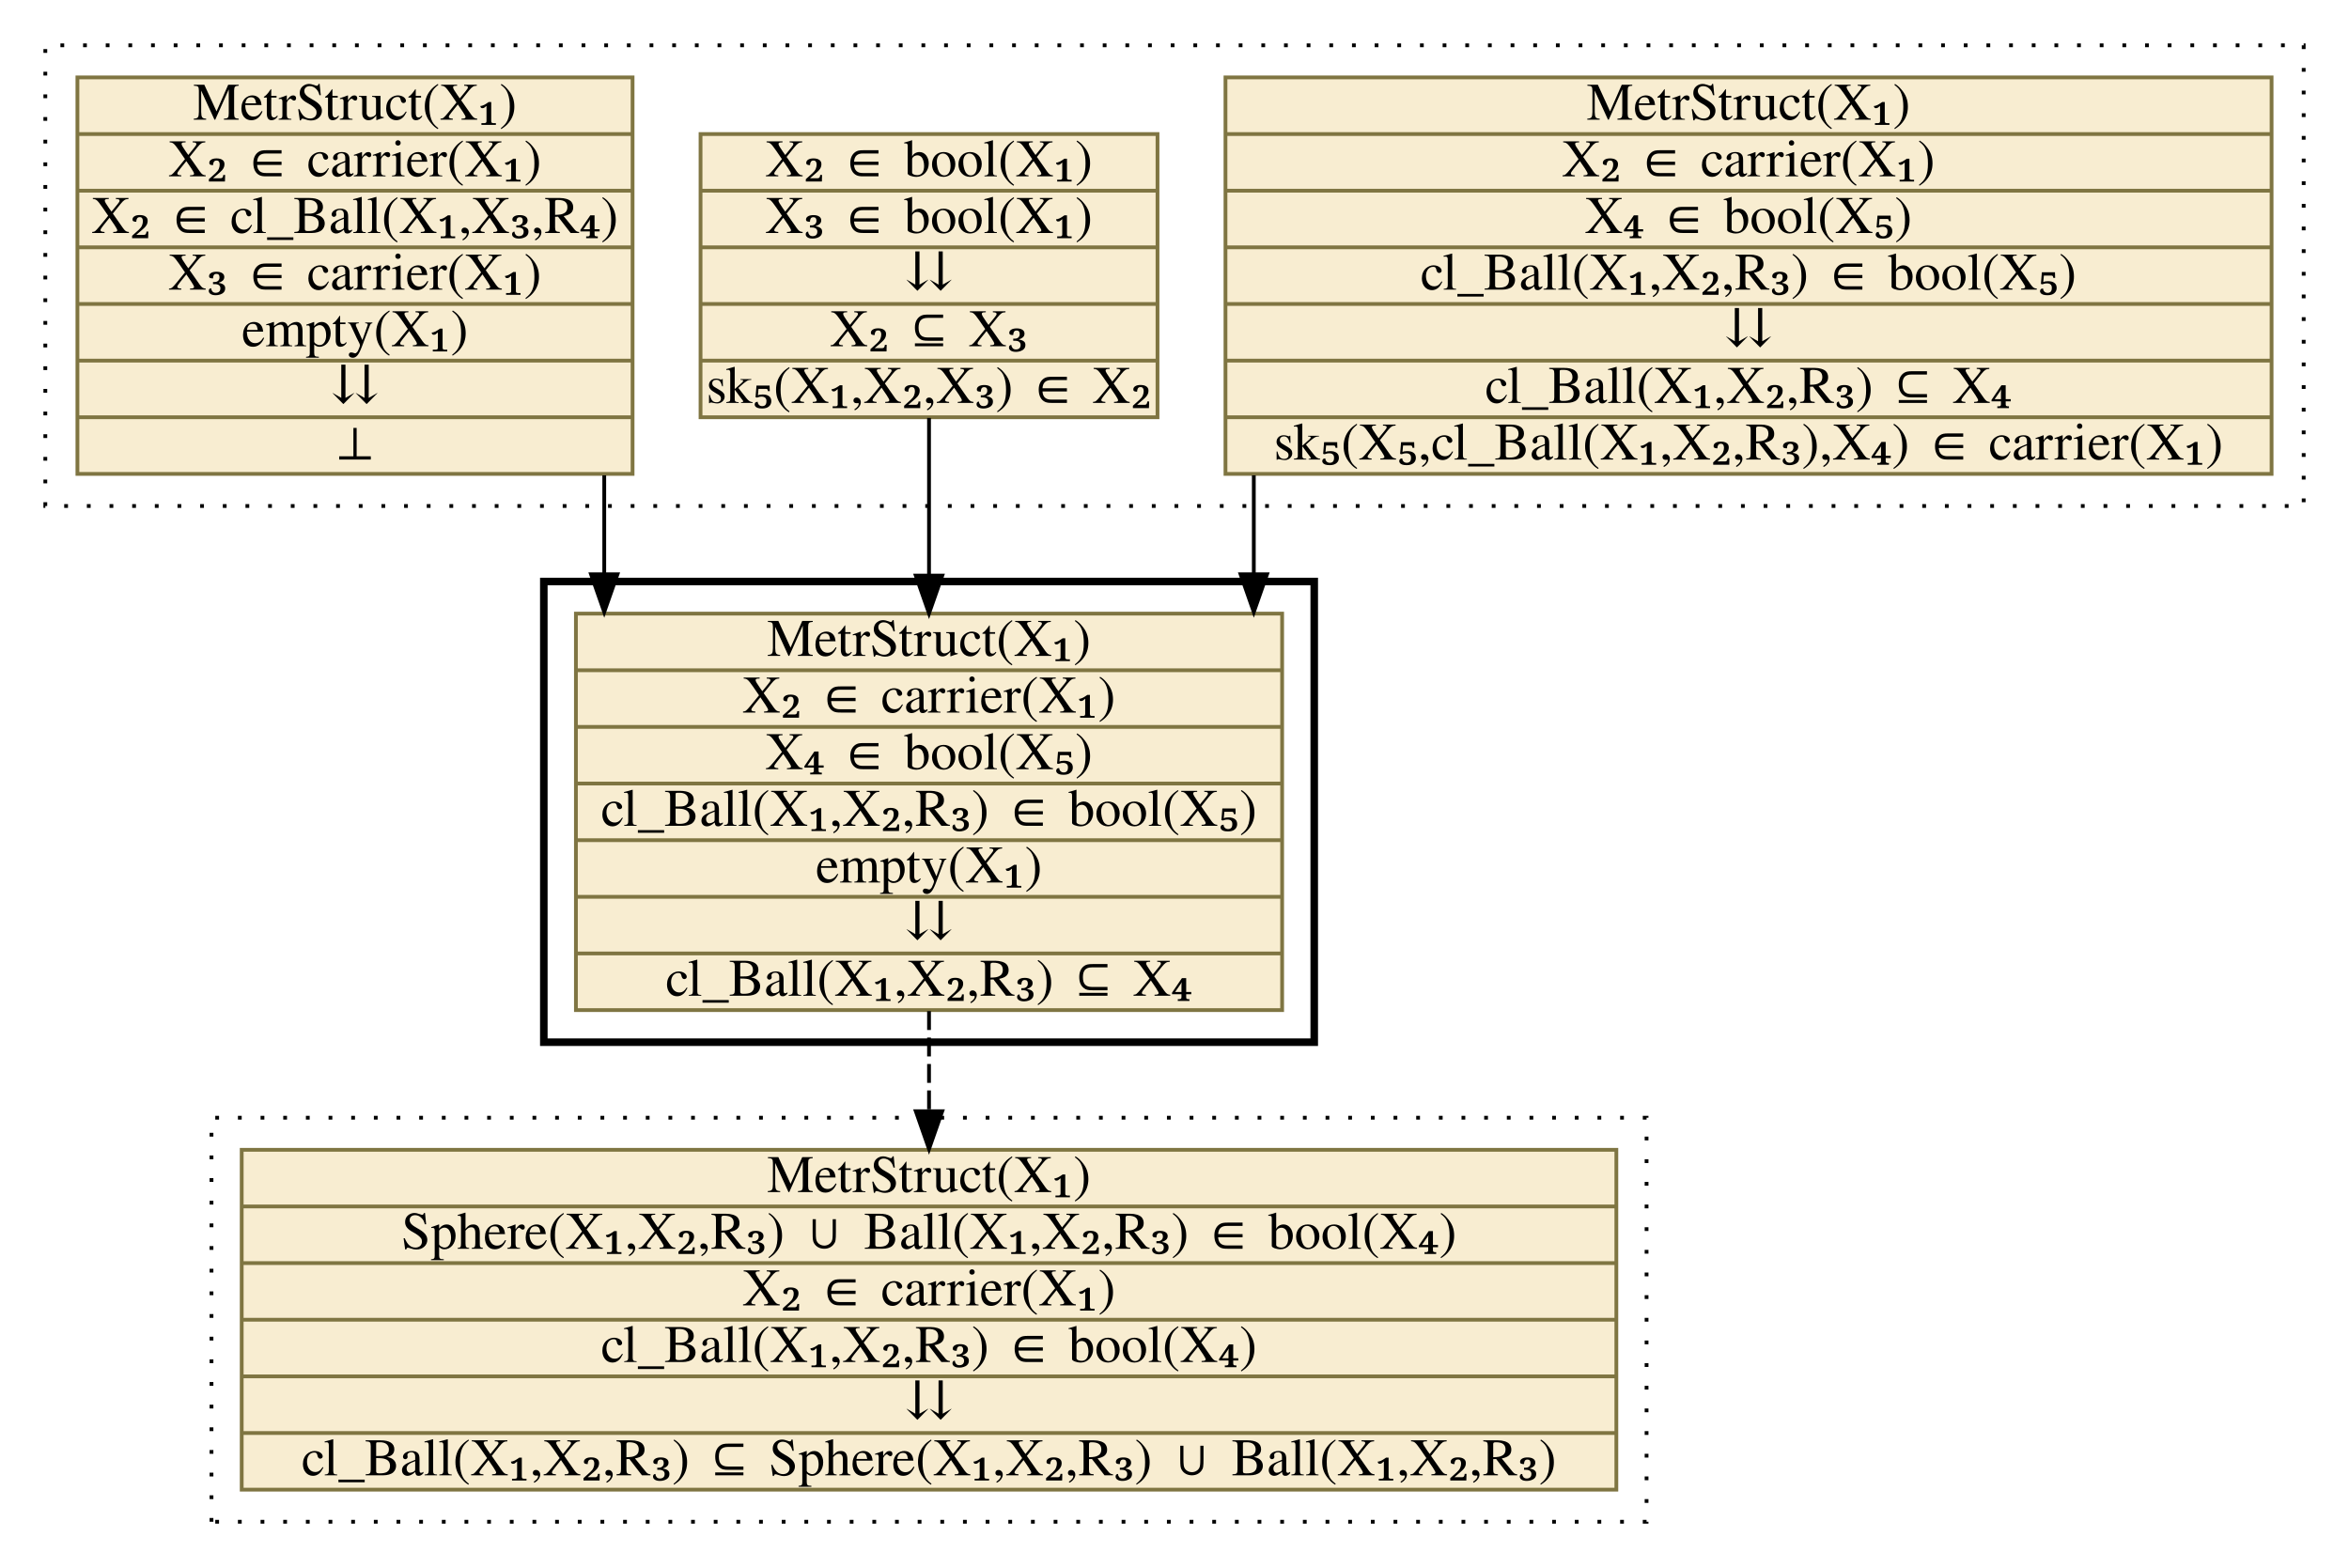
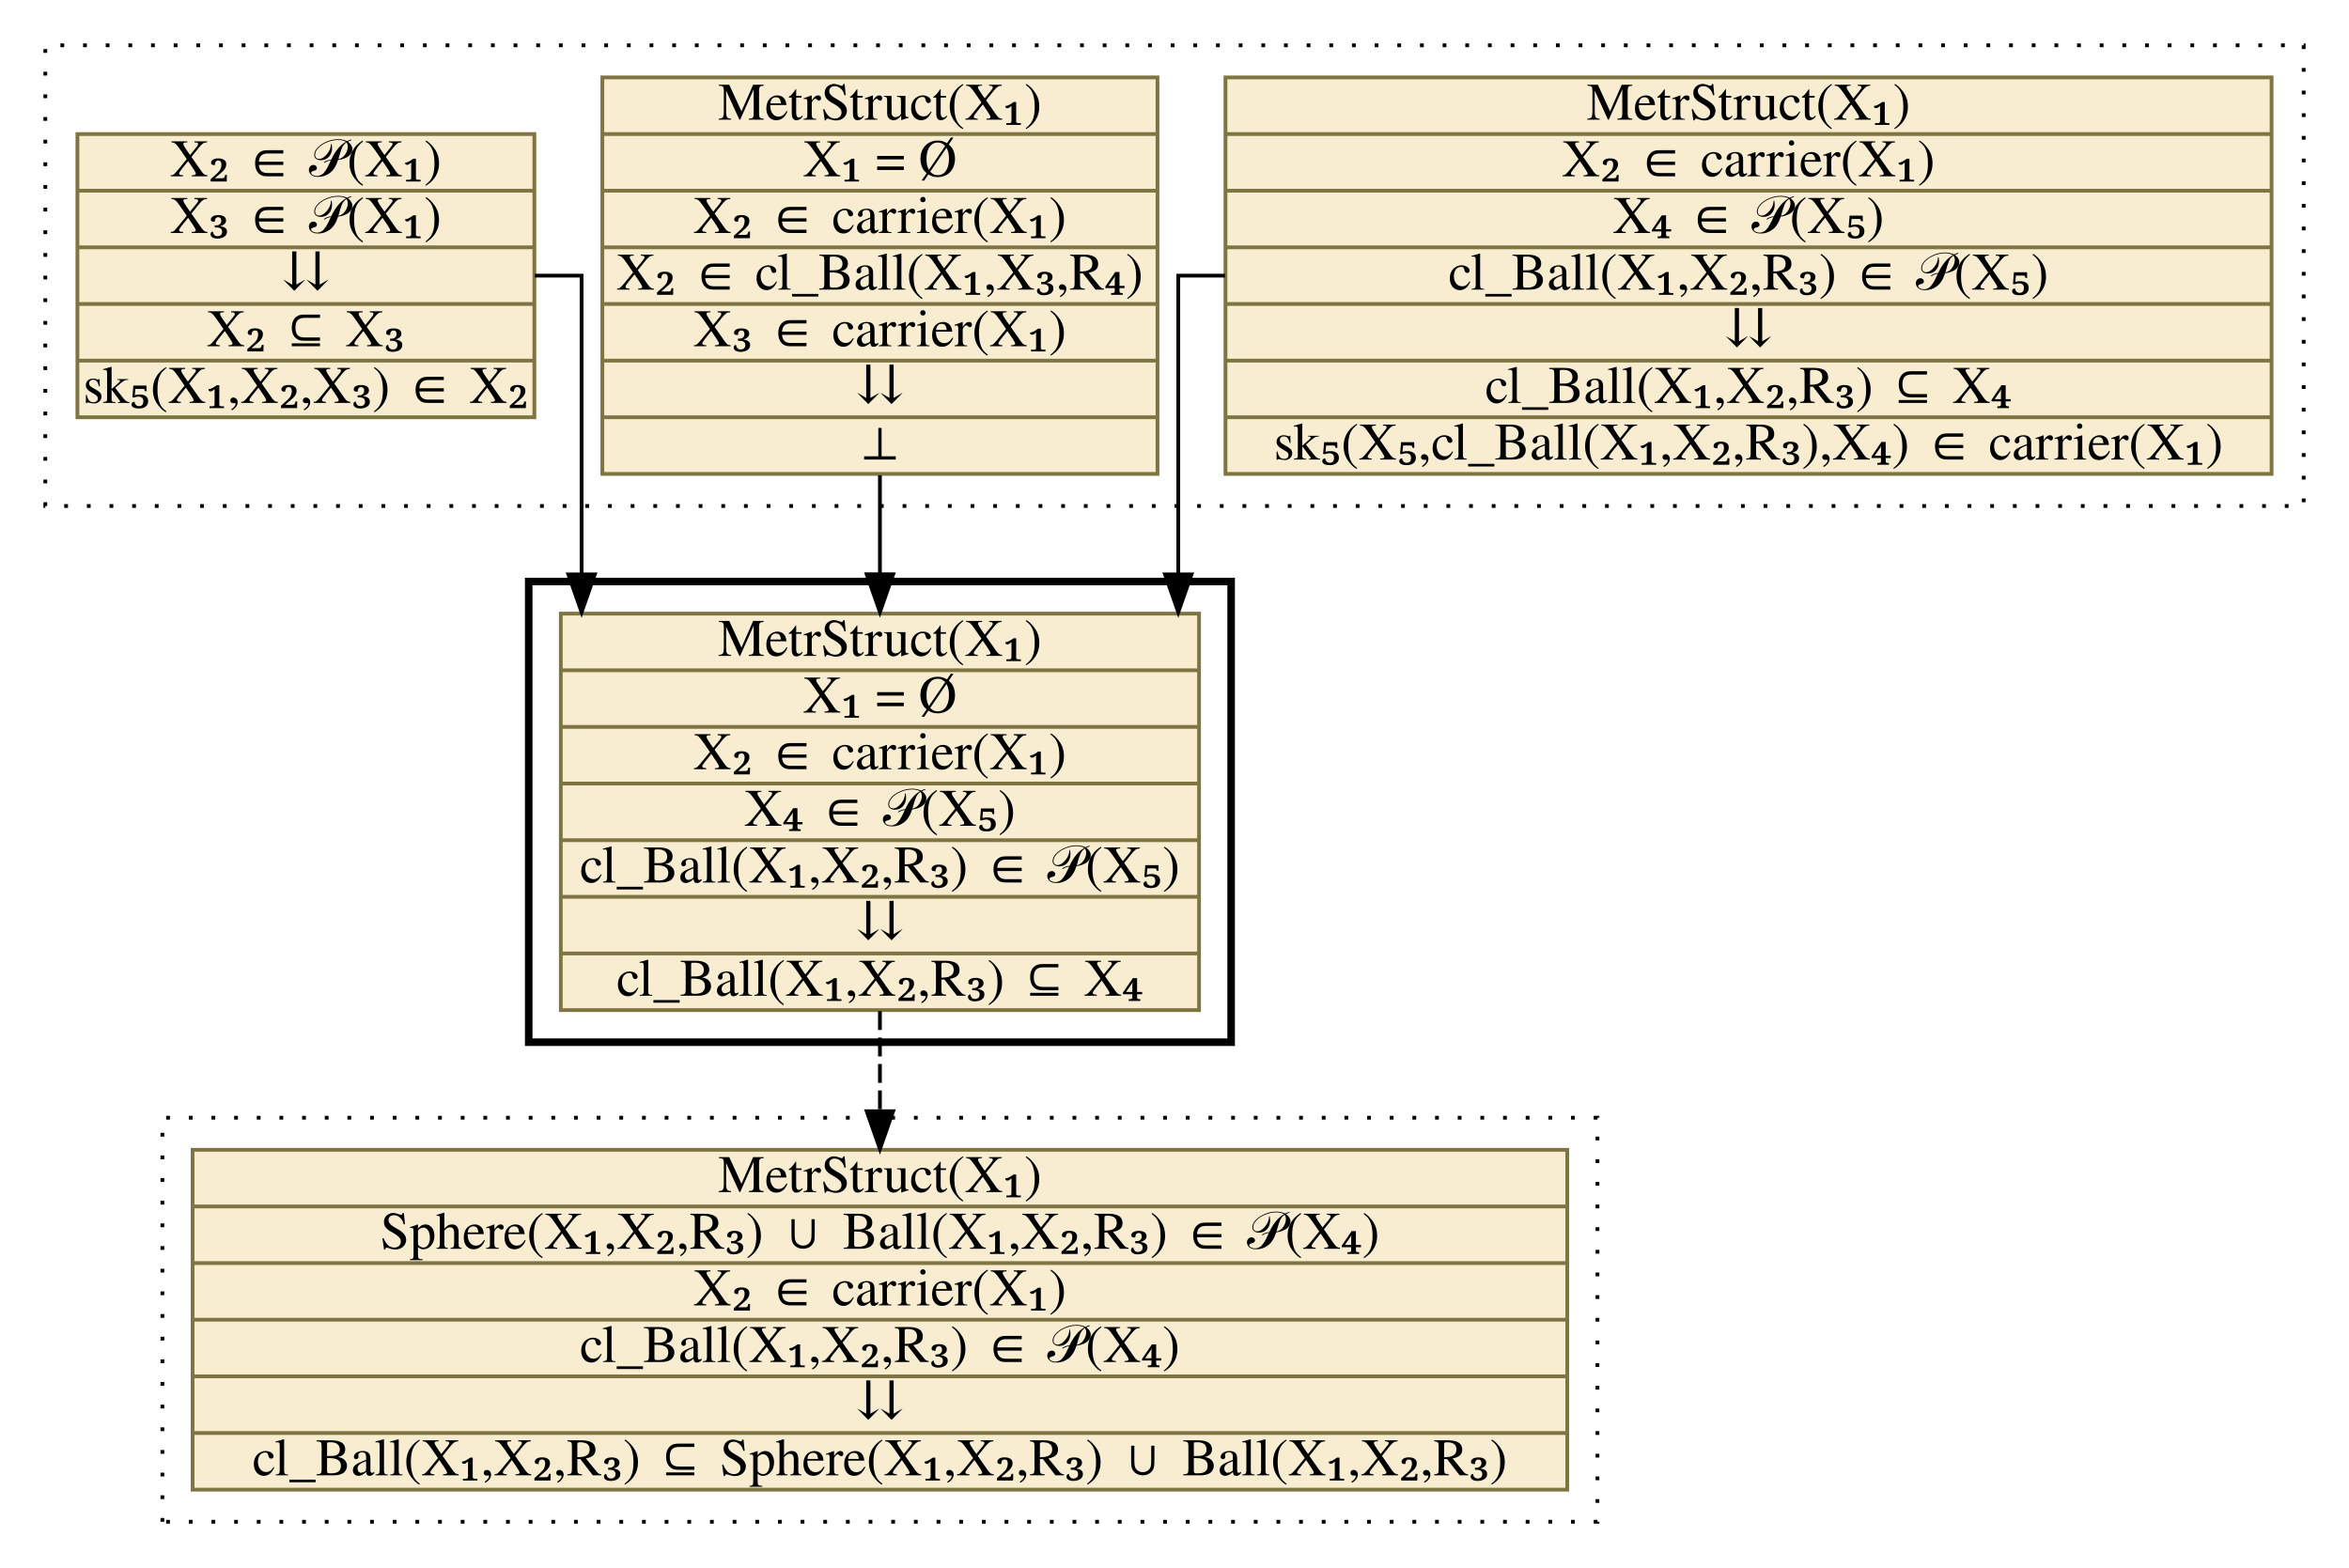
<svg xmlns="http://www.w3.org/2000/svg" xmlns:xlink="http://www.w3.org/1999/xlink" width="622pt" height="415pt" viewBox="0.00 0.00 622.00 415.00">
  <g id="graph0" class="graph" transform="scale(1 1) rotate(0) translate(4 411)">
    <g id="clust1" class="cluster">
      <polygon fill="transparent" stroke="black" stroke-dasharray="1,5" points="8,-277 8,-399 606,-399 606,-277 8,-277" />
    </g>
    <g id="clust2" class="cluster">
-       <polygon fill="transparent" stroke="black" stroke-width="2" points="140,-135 140,-257 344,-257 344,-135 140,-135" />
+       <polygon fill="transparent" stroke="black" stroke-width="2" points="136,-135 136,-257 322,-257 322,-135 136,-135" />
    </g>
    <g id="clust3" class="cluster">
-       <polygon fill="transparent" stroke="black" stroke-dasharray="1,5" points="52,-8 52,-115 432,-115 432,-8 52,-8" />
+       <polygon fill="transparent" stroke="black" stroke-dasharray="1,5" points="39,-8 39,-115 419,-115 419,-8 39,-8" />
    </g>
    <g id="node1" class="node">
      <g id="a_node1">
-         <a xlink:href="c_0_66.html" xlink:title="{MetrStruct(X₁)|X₂ ∈ carrier(X₁)|X₄ ∈ bool(X₅)|cl_Ball(X₁,X₂,R₃) ∈ bool(X₅)|⇊|cl_Ball(X₁,X₂,R₃) ⊆ X₄|sk₅(X₅,cl_Ball(X₁,X₂,R₃),X₄) ∈ carrier(X₁)}" target="_vizar">
+         <a xlink:href="c_0_66.html" xlink:title="{MetrStruct(X₁)|X₂ ∈ carrier(X₁)|X₄ ∈ 𝒫(X₅)|cl_Ball(X₁,X₂,R₃) ∈ 𝒫(X₅)|⇊|cl_Ball(X₁,X₂,R₃) ⊆ X₄|sk₅(X₅,cl_Ball(X₁,X₂,R₃),X₄) ∈ carrier(X₁)}" target="_vizar">
          <polygon fill="#f8edd1" stroke="#7f7542" points="320.5,-285.5 320.5,-390.5 597.5,-390.5 597.5,-285.5 320.5,-285.5" />
          <text text-anchor="middle" x="459" y="-379.3" font-family="Times,serif" font-size="14.00">MetrStruct(X₁)</text>
          <polyline fill="none" stroke="#7f7542" points="320.5,-375.5 597.5,-375.5 " />
          <text text-anchor="middle" x="459" y="-364.3" font-family="Times,serif" font-size="14.00">X₂ ∈ carrier(X₁)</text>
          <polyline fill="none" stroke="#7f7542" points="320.5,-360.5 597.5,-360.5 " />
-           <text text-anchor="middle" x="459" y="-349.3" font-family="Times,serif" font-size="14.00">X₄ ∈ bool(X₅)</text>
+           <text text-anchor="middle" x="459" y="-349.3" font-family="Times,serif" font-size="14.00">X₄ ∈ 𝒫(X₅)</text>
          <polyline fill="none" stroke="#7f7542" points="320.5,-345.5 597.5,-345.5 " />
-           <text text-anchor="middle" x="459" y="-334.3" font-family="Times,serif" font-size="14.00">cl_Ball(X₁,X₂,R₃) ∈ bool(X₅)</text>
+           <text text-anchor="middle" x="459" y="-334.3" font-family="Times,serif" font-size="14.00">cl_Ball(X₁,X₂,R₃) ∈ 𝒫(X₅)</text>
          <polyline fill="none" stroke="#7f7542" points="320.5,-330.5 597.5,-330.5 " />
          <text text-anchor="middle" x="459" y="-319.3" font-family="Times,serif" font-size="14.00">⇊</text>
          <polyline fill="none" stroke="#7f7542" points="320.5,-315.5 597.5,-315.5 " />
          <text text-anchor="middle" x="459" y="-304.3" font-family="Times,serif" font-size="14.00">cl_Ball(X₁,X₂,R₃) ⊆ X₄</text>
          <polyline fill="none" stroke="#7f7542" points="320.5,-300.5 597.5,-300.5 " />
          <text text-anchor="middle" x="459" y="-289.3" font-family="Times,serif" font-size="14.00">sk₅(X₅,cl_Ball(X₁,X₂,R₃),X₄) ∈ carrier(X₁)</text>
        </a>
      </g>
    </g>
    <g id="node4" class="node">
      <g id="a_node4">
-         <a xlink:href="c_0_72.html" xlink:title="{MetrStruct(X₁)|X₂ ∈ carrier(X₁)|X₄ ∈ bool(X₅)|cl_Ball(X₁,X₂,R₃) ∈ bool(X₅)|empty(X₁)|⇊|cl_Ball(X₁,X₂,R₃) ⊆ X₄}" target="_vizar">
-           <polygon fill="#f8edd1" stroke="#7f7542" points="148.5,-143.5 148.5,-248.5 335.5,-248.5 335.5,-143.5 148.5,-143.5" />
-           <text text-anchor="middle" x="242" y="-237.3" font-family="Times,serif" font-size="14.00">MetrStruct(X₁)</text>
-           <polyline fill="none" stroke="#7f7542" points="148.5,-233.5 335.5,-233.5 " />
-           <text text-anchor="middle" x="242" y="-222.3" font-family="Times,serif" font-size="14.00">X₂ ∈ carrier(X₁)</text>
-           <polyline fill="none" stroke="#7f7542" points="148.5,-218.5 335.5,-218.5 " />
-           <text text-anchor="middle" x="242" y="-207.3" font-family="Times,serif" font-size="14.00">X₄ ∈ bool(X₅)</text>
-           <polyline fill="none" stroke="#7f7542" points="148.5,-203.5 335.5,-203.5 " />
-           <text text-anchor="middle" x="242" y="-192.3" font-family="Times,serif" font-size="14.00">cl_Ball(X₁,X₂,R₃) ∈ bool(X₅)</text>
-           <polyline fill="none" stroke="#7f7542" points="148.5,-188.5 335.5,-188.5 " />
-           <text text-anchor="middle" x="242" y="-177.3" font-family="Times,serif" font-size="14.00">empty(X₁)</text>
-           <polyline fill="none" stroke="#7f7542" points="148.5,-173.5 335.5,-173.5 " />
-           <text text-anchor="middle" x="242" y="-162.3" font-family="Times,serif" font-size="14.00">⇊</text>
-           <polyline fill="none" stroke="#7f7542" points="148.5,-158.5 335.5,-158.5 " />
-           <text text-anchor="middle" x="242" y="-147.3" font-family="Times,serif" font-size="14.00">cl_Ball(X₁,X₂,R₃) ⊆ X₄</text>
+         <a xlink:href="c_0_72.html" xlink:title="{MetrStruct(X₁)|X₁ = Ø|X₂ ∈ carrier(X₁)|X₄ ∈ 𝒫(X₅)|cl_Ball(X₁,X₂,R₃) ∈ 𝒫(X₅)|⇊|cl_Ball(X₁,X₂,R₃) ⊆ X₄}" target="_vizar">
+           <polygon fill="#f8edd1" stroke="#7f7542" points="144.5,-143.5 144.5,-248.5 313.5,-248.5 313.5,-143.5 144.5,-143.5" />
+           <text text-anchor="middle" x="229" y="-237.3" font-family="Times,serif" font-size="14.00">MetrStruct(X₁)</text>
+           <polyline fill="none" stroke="#7f7542" points="144.5,-233.5 313.5,-233.5 " />
+           <text text-anchor="middle" x="229" y="-222.3" font-family="Times,serif" font-size="14.00">X₁ = Ø</text>
+           <polyline fill="none" stroke="#7f7542" points="144.5,-218.5 313.5,-218.5 " />
+           <text text-anchor="middle" x="229" y="-207.3" font-family="Times,serif" font-size="14.00">X₂ ∈ carrier(X₁)</text>
+           <polyline fill="none" stroke="#7f7542" points="144.5,-203.5 313.5,-203.5 " />
+           <text text-anchor="middle" x="229" y="-192.3" font-family="Times,serif" font-size="14.00">X₄ ∈ 𝒫(X₅)</text>
+           <polyline fill="none" stroke="#7f7542" points="144.5,-188.5 313.5,-188.5 " />
+           <text text-anchor="middle" x="229" y="-177.3" font-family="Times,serif" font-size="14.00">cl_Ball(X₁,X₂,R₃) ∈ 𝒫(X₅)</text>
+           <polyline fill="none" stroke="#7f7542" points="144.5,-173.5 313.5,-173.5 " />
+           <text text-anchor="middle" x="229" y="-162.3" font-family="Times,serif" font-size="14.00">⇊</text>
+           <polyline fill="none" stroke="#7f7542" points="144.5,-158.5 313.5,-158.5 " />
+           <text text-anchor="middle" x="229" y="-147.3" font-family="Times,serif" font-size="14.00">cl_Ball(X₁,X₂,R₃) ⊆ X₄</text>
        </a>
      </g>
    </g>
    <g id="edge1" class="edge">
-       <path fill="none" stroke="black" d="M328,-285.12C328,-285.12 328,-258.92 328,-258.92" />
-       <polygon fill="black" stroke="black" points="331.5,-258.92 328,-248.92 324.5,-258.92 331.5,-258.92" />
+       <path fill="none" stroke="black" d="M320.36,-338C312.67,-338 308,-338 308,-338 308,-338 308,-258.88 308,-258.88" />
+       <polygon fill="black" stroke="black" points="311.5,-258.88 308,-248.88 304.5,-258.88 311.5,-258.88" />
    </g>
    <g id="node2" class="node">
      <g id="a_node2">
-         <a xlink:href="c_0_54.html" xlink:title="{X₂ ∈ bool(X₁)|X₃ ∈ bool(X₁)|⇊|X₂ ⊆ X₃|sk₅(X₁,X₂,X₃) ∈ X₂}" target="_vizar">
-           <polygon fill="#f8edd1" stroke="#7f7542" points="181.5,-300.5 181.5,-375.5 302.5,-375.5 302.5,-300.5 181.5,-300.5" />
-           <text text-anchor="middle" x="242" y="-364.3" font-family="Times,serif" font-size="14.00">X₂ ∈ bool(X₁)</text>
-           <polyline fill="none" stroke="#7f7542" points="181.5,-360.5 302.5,-360.5 " />
-           <text text-anchor="middle" x="242" y="-349.3" font-family="Times,serif" font-size="14.00">X₃ ∈ bool(X₁)</text>
-           <polyline fill="none" stroke="#7f7542" points="181.5,-345.5 302.5,-345.5 " />
-           <text text-anchor="middle" x="242" y="-334.3" font-family="Times,serif" font-size="14.00">⇊</text>
-           <polyline fill="none" stroke="#7f7542" points="181.5,-330.5 302.5,-330.5 " />
-           <text text-anchor="middle" x="242" y="-319.3" font-family="Times,serif" font-size="14.00">X₂ ⊆ X₃</text>
-           <polyline fill="none" stroke="#7f7542" points="181.5,-315.5 302.5,-315.5 " />
-           <text text-anchor="middle" x="242" y="-304.3" font-family="Times,serif" font-size="14.00">sk₅(X₁,X₂,X₃) ∈ X₂</text>
+         <a xlink:href="c_0_40.html" xlink:title="{MetrStruct(X₁)|X₁ = Ø|X₂ ∈ carrier(X₁)|X₂ ∈ cl_Ball(X₁,X₃,R₄)|X₃ ∈ carrier(X₁)|⇊|⊥}" target="_vizar">
+           <polygon fill="#f8edd1" stroke="#7f7542" points="155.5,-285.5 155.5,-390.5 302.5,-390.5 302.5,-285.5 155.5,-285.5" />
+           <text text-anchor="middle" x="229" y="-379.3" font-family="Times,serif" font-size="14.00">MetrStruct(X₁)</text>
+           <polyline fill="none" stroke="#7f7542" points="155.5,-375.5 302.5,-375.5 " />
+           <text text-anchor="middle" x="229" y="-364.3" font-family="Times,serif" font-size="14.00">X₁ = Ø</text>
+           <polyline fill="none" stroke="#7f7542" points="155.5,-360.5 302.5,-360.5 " />
+           <text text-anchor="middle" x="229" y="-349.3" font-family="Times,serif" font-size="14.00">X₂ ∈ carrier(X₁)</text>
+           <polyline fill="none" stroke="#7f7542" points="155.5,-345.5 302.5,-345.5 " />
+           <text text-anchor="middle" x="229" y="-334.3" font-family="Times,serif" font-size="14.00">X₂ ∈ cl_Ball(X₁,X₃,R₄)</text>
+           <polyline fill="none" stroke="#7f7542" points="155.5,-330.5 302.5,-330.5 " />
+           <text text-anchor="middle" x="229" y="-319.3" font-family="Times,serif" font-size="14.00">X₃ ∈ carrier(X₁)</text>
+           <polyline fill="none" stroke="#7f7542" points="155.5,-315.5 302.5,-315.5 " />
+           <text text-anchor="middle" x="229" y="-304.3" font-family="Times,serif" font-size="14.00">⇊</text>
+           <polyline fill="none" stroke="#7f7542" points="155.5,-300.5 302.5,-300.5 " />
+           <text text-anchor="middle" x="229" y="-289.3" font-family="Times,serif" font-size="14.00">⊥</text>
        </a>
      </g>
    </g>
    <g id="edge2" class="edge">
-       <path fill="none" stroke="black" d="M242,-300.32C242,-300.32 242,-258.56 242,-258.56" />
-       <polygon fill="black" stroke="black" points="245.5,-258.56 242,-248.56 238.5,-258.56 245.5,-258.56" />
+       <path fill="none" stroke="black" d="M229,-285.12C229,-285.12 229,-258.92 229,-258.92" />
+       <polygon fill="black" stroke="black" points="232.5,-258.92 229,-248.92 225.5,-258.92 232.5,-258.92" />
    </g>
    <g id="node3" class="node">
      <g id="a_node3">
-         <a xlink:href="c_0_40.html" xlink:title="{MetrStruct(X₁)|X₂ ∈ carrier(X₁)|X₂ ∈ cl_Ball(X₁,X₃,R₄)|X₃ ∈ carrier(X₁)|empty(X₁)|⇊|⊥}" target="_vizar">
-           <polygon fill="#f8edd1" stroke="#7f7542" points="16.5,-285.5 16.5,-390.5 163.5,-390.5 163.5,-285.5 16.5,-285.5" />
-           <text text-anchor="middle" x="90" y="-379.3" font-family="Times,serif" font-size="14.00">MetrStruct(X₁)</text>
-           <polyline fill="none" stroke="#7f7542" points="16.5,-375.5 163.5,-375.5 " />
-           <text text-anchor="middle" x="90" y="-364.3" font-family="Times,serif" font-size="14.00">X₂ ∈ carrier(X₁)</text>
-           <polyline fill="none" stroke="#7f7542" points="16.5,-360.5 163.5,-360.5 " />
-           <text text-anchor="middle" x="90" y="-349.3" font-family="Times,serif" font-size="14.00">X₂ ∈ cl_Ball(X₁,X₃,R₄)</text>
-           <polyline fill="none" stroke="#7f7542" points="16.5,-345.5 163.5,-345.5 " />
-           <text text-anchor="middle" x="90" y="-334.3" font-family="Times,serif" font-size="14.00">X₃ ∈ carrier(X₁)</text>
-           <polyline fill="none" stroke="#7f7542" points="16.5,-330.5 163.5,-330.5 " />
-           <text text-anchor="middle" x="90" y="-319.3" font-family="Times,serif" font-size="14.00">empty(X₁)</text>
-           <polyline fill="none" stroke="#7f7542" points="16.5,-315.5 163.5,-315.5 " />
-           <text text-anchor="middle" x="90" y="-304.3" font-family="Times,serif" font-size="14.00">⇊</text>
-           <polyline fill="none" stroke="#7f7542" points="16.5,-300.5 163.5,-300.5 " />
-           <text text-anchor="middle" x="90" y="-289.3" font-family="Times,serif" font-size="14.00">⊥</text>
+         <a xlink:href="c_0_54.html" xlink:title="{X₂ ∈ 𝒫(X₁)|X₃ ∈ 𝒫(X₁)|⇊|X₂ ⊆ X₃|sk₅(X₁,X₂,X₃) ∈ X₂}" target="_vizar">
+           <polygon fill="#f8edd1" stroke="#7f7542" points="16.5,-300.5 16.5,-375.5 137.5,-375.5 137.5,-300.5 16.5,-300.5" />
+           <text text-anchor="middle" x="77" y="-364.3" font-family="Times,serif" font-size="14.00">X₂ ∈ 𝒫(X₁)</text>
+           <polyline fill="none" stroke="#7f7542" points="16.5,-360.5 137.5,-360.5 " />
+           <text text-anchor="middle" x="77" y="-349.3" font-family="Times,serif" font-size="14.00">X₃ ∈ 𝒫(X₁)</text>
+           <polyline fill="none" stroke="#7f7542" points="16.5,-345.5 137.5,-345.5 " />
+           <text text-anchor="middle" x="77" y="-334.3" font-family="Times,serif" font-size="14.00">⇊</text>
+           <polyline fill="none" stroke="#7f7542" points="16.5,-330.5 137.5,-330.5 " />
+           <text text-anchor="middle" x="77" y="-319.3" font-family="Times,serif" font-size="14.00">X₂ ⊆ X₃</text>
+           <polyline fill="none" stroke="#7f7542" points="16.5,-315.5 137.5,-315.5 " />
+           <text text-anchor="middle" x="77" y="-304.3" font-family="Times,serif" font-size="14.00">sk₅(X₁,X₂,X₃) ∈ X₂</text>
        </a>
      </g>
    </g>
    <g id="edge3" class="edge">
-       <path fill="none" stroke="black" d="M156,-285.12C156,-285.12 156,-258.92 156,-258.92" />
-       <polygon fill="black" stroke="black" points="159.5,-258.92 156,-248.92 152.5,-258.92 159.5,-258.92" />
+       <path fill="none" stroke="black" d="M137.62,-338C145,-338 150,-338 150,-338 150,-338 150,-258.88 150,-258.88" />
+       <polygon fill="black" stroke="black" points="153.5,-258.88 150,-248.88 146.5,-258.88 153.5,-258.88" />
    </g>
    <g id="node5" class="node">
      <g id="a_node5">
-         <a xlink:href="c_0_78.html" xlink:title="{MetrStruct(X₁)|Sphere(X₁,X₂,R₃) ∪ Ball(X₁,X₂,R₃) ∈ bool(X₄)|X₂ ∈ carrier(X₁)|cl_Ball(X₁,X₂,R₃) ∈ bool(X₄)|⇊|cl_Ball(X₁,X₂,R₃) ⊆ Sphere(X₁,X₂,R₃) ∪ Ball(X₁,X₂,R₃)}" target="_vizar">
-           <polygon fill="#f8edd1" stroke="#7f7542" points="60,-16.5 60,-106.5 424,-106.5 424,-16.5 60,-16.5" />
-           <text text-anchor="middle" x="242" y="-95.3" font-family="Times,serif" font-size="14.00">MetrStruct(X₁)</text>
-           <polyline fill="none" stroke="#7f7542" points="60,-91.5 424,-91.5 " />
-           <text text-anchor="middle" x="242" y="-80.3" font-family="Times,serif" font-size="14.00">Sphere(X₁,X₂,R₃) ∪ Ball(X₁,X₂,R₃) ∈ bool(X₄)</text>
-           <polyline fill="none" stroke="#7f7542" points="60,-76.5 424,-76.5 " />
-           <text text-anchor="middle" x="242" y="-65.3" font-family="Times,serif" font-size="14.00">X₂ ∈ carrier(X₁)</text>
-           <polyline fill="none" stroke="#7f7542" points="60,-61.5 424,-61.5 " />
-           <text text-anchor="middle" x="242" y="-50.3" font-family="Times,serif" font-size="14.00">cl_Ball(X₁,X₂,R₃) ∈ bool(X₄)</text>
-           <polyline fill="none" stroke="#7f7542" points="60,-46.5 424,-46.5 " />
-           <text text-anchor="middle" x="242" y="-35.3" font-family="Times,serif" font-size="14.00">⇊</text>
-           <polyline fill="none" stroke="#7f7542" points="60,-31.5 424,-31.5 " />
-           <text text-anchor="middle" x="242" y="-20.3" font-family="Times,serif" font-size="14.00">cl_Ball(X₁,X₂,R₃) ⊆ Sphere(X₁,X₂,R₃) ∪ Ball(X₁,X₂,R₃)</text>
+         <a xlink:href="c_0_78.html" xlink:title="{MetrStruct(X₁)|Sphere(X₁,X₂,R₃) ∪ Ball(X₁,X₂,R₃) ∈ 𝒫(X₄)|X₂ ∈ carrier(X₁)|cl_Ball(X₁,X₂,R₃) ∈ 𝒫(X₄)|⇊|cl_Ball(X₁,X₂,R₃) ⊆ Sphere(X₁,X₂,R₃) ∪ Ball(X₁,X₂,R₃)}" target="_vizar">
+           <polygon fill="#f8edd1" stroke="#7f7542" points="47,-16.5 47,-106.5 411,-106.5 411,-16.5 47,-16.5" />
+           <text text-anchor="middle" x="229" y="-95.3" font-family="Times,serif" font-size="14.00">MetrStruct(X₁)</text>
+           <polyline fill="none" stroke="#7f7542" points="47,-91.5 411,-91.5 " />
+           <text text-anchor="middle" x="229" y="-80.3" font-family="Times,serif" font-size="14.00">Sphere(X₁,X₂,R₃) ∪ Ball(X₁,X₂,R₃) ∈ 𝒫(X₄)</text>
+           <polyline fill="none" stroke="#7f7542" points="47,-76.5 411,-76.5 " />
+           <text text-anchor="middle" x="229" y="-65.3" font-family="Times,serif" font-size="14.00">X₂ ∈ carrier(X₁)</text>
+           <polyline fill="none" stroke="#7f7542" points="47,-61.5 411,-61.5 " />
+           <text text-anchor="middle" x="229" y="-50.3" font-family="Times,serif" font-size="14.00">cl_Ball(X₁,X₂,R₃) ∈ 𝒫(X₄)</text>
+           <polyline fill="none" stroke="#7f7542" points="47,-46.5 411,-46.5 " />
+           <text text-anchor="middle" x="229" y="-35.3" font-family="Times,serif" font-size="14.00">⇊</text>
+           <polyline fill="none" stroke="#7f7542" points="47,-31.5 411,-31.5 " />
+           <text text-anchor="middle" x="229" y="-20.3" font-family="Times,serif" font-size="14.00">cl_Ball(X₁,X₂,R₃) ⊆ Sphere(X₁,X₂,R₃) ∪ Ball(X₁,X₂,R₃)</text>
        </a>
      </g>
    </g>
    <g id="edge4" class="edge">
-       <path fill="none" stroke="black" stroke-dasharray="5,2" d="M242,-143.23C242,-143.23 242,-116.72 242,-116.72" />
-       <polygon fill="black" stroke="black" points="245.5,-116.72 242,-106.72 238.5,-116.72 245.5,-116.72" />
+       <path fill="none" stroke="black" stroke-dasharray="5,2" d="M229,-143.23C229,-143.23 229,-116.72 229,-116.72" />
+       <polygon fill="black" stroke="black" points="232.5,-116.72 229,-106.72 225.5,-116.72 232.5,-116.72" />
    </g>
  </g>
</svg>
